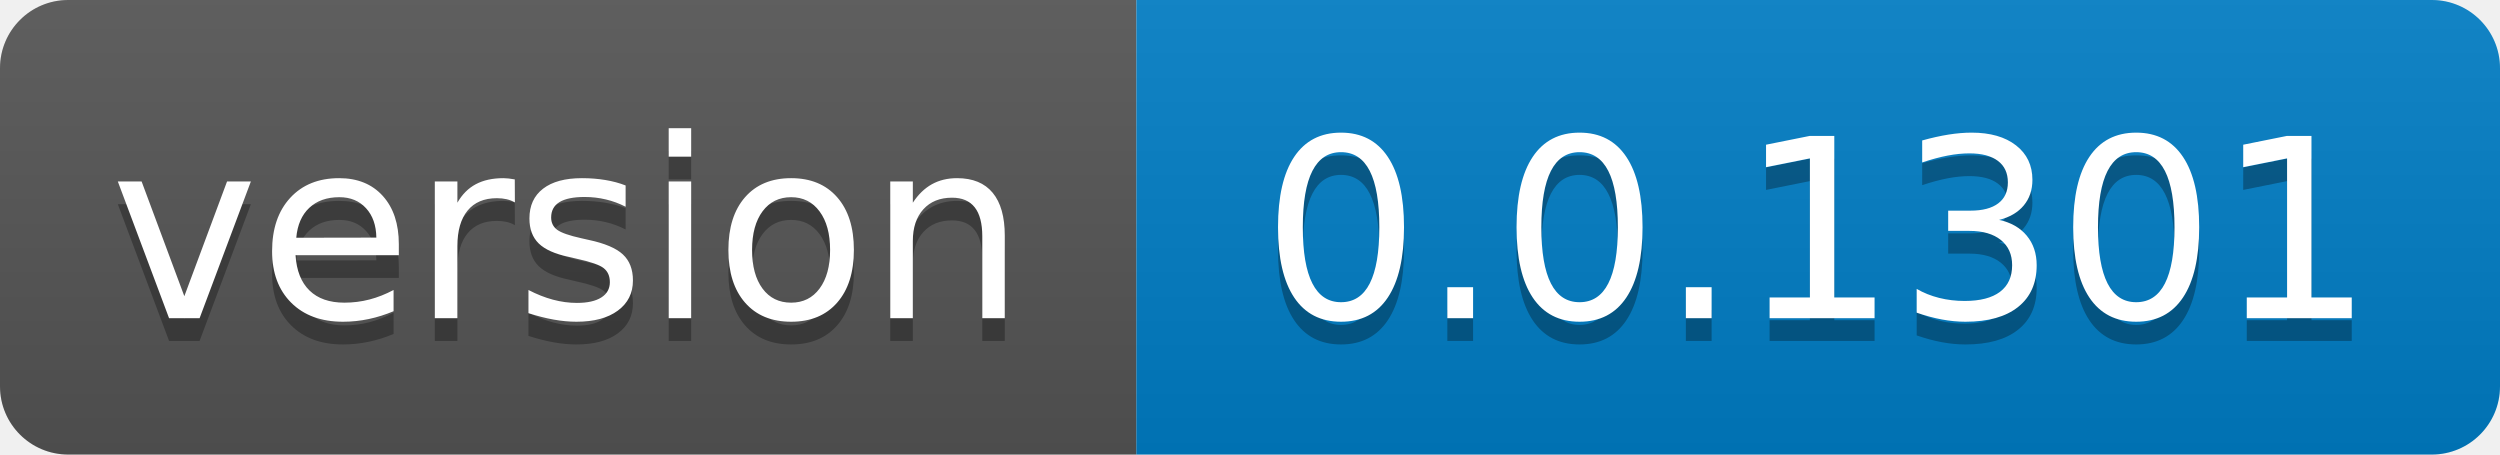
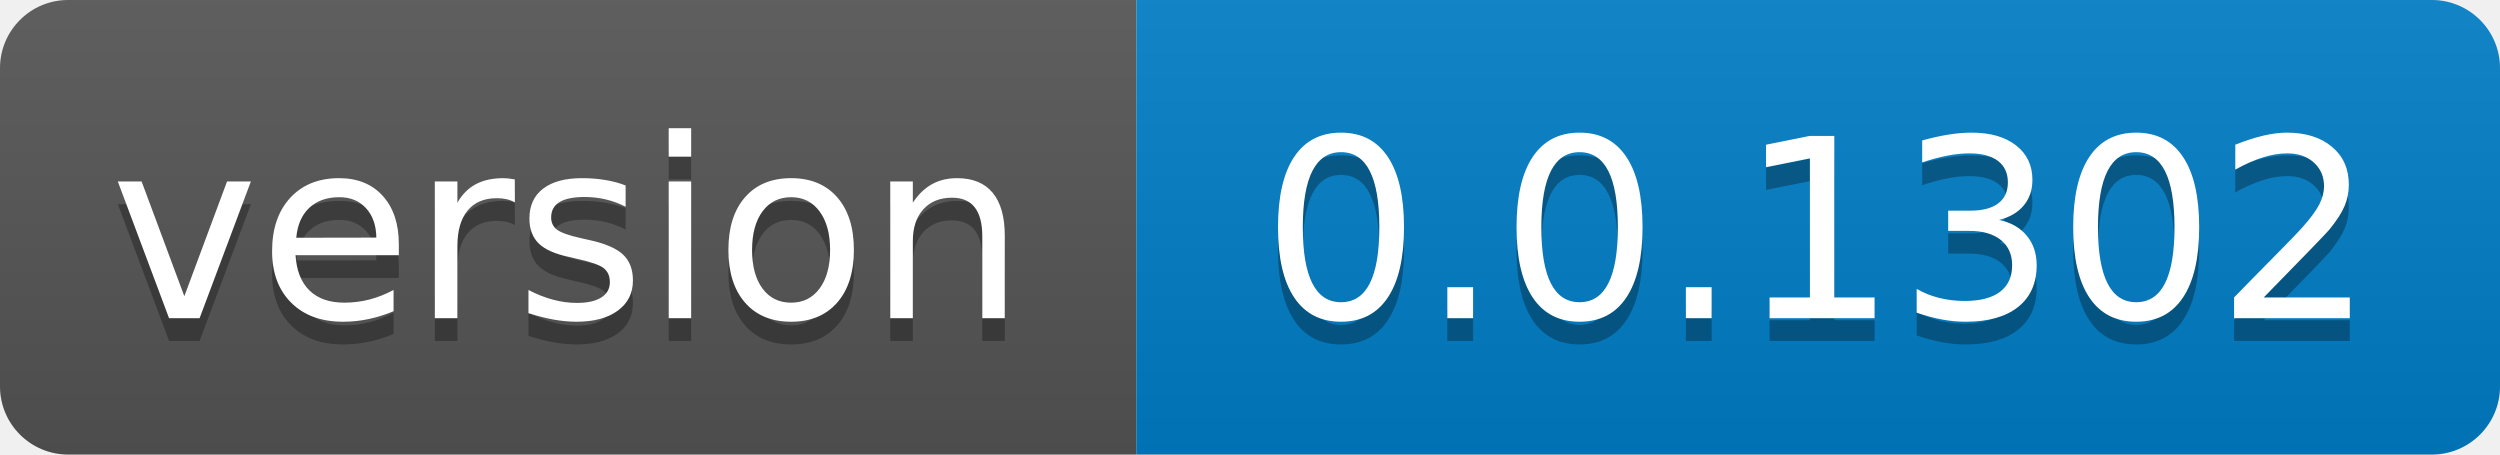
- <svg xmlns="http://www.w3.org/2000/svg" width="110" height="20" role="img" aria-label="version: 0.0.1301">
+ <svg xmlns="http://www.w3.org/2000/svg" width="110" height="20" role="img" aria-label="version: 0.0.1302">
  <linearGradient id="s" x2="0" y2="100%">
    <stop offset="0" stop-color="#bbb" stop-opacity=".1" />
    <stop offset="1" stop-opacity=".1" />
  </linearGradient>
  <clipPath id="r">
    <rect width="110" height="20" rx="3" fill="#fff" />
  </clipPath>
  <g clip-path="url(#r)">
    <rect width="50" height="20" fill="#555" />
    <rect x="50" width="60" height="20" fill="#007ec6" />
    <rect width="110" height="20" fill="url(#s)" />
  </g>
  <g fill="#fff" text-anchor="middle" font-family="Verdana,Geneva,DejaVu Sans,sans-serif" text-rendering="geometricPrecision" font-size="110">
    <text aria-hidden="true" x="250.0" transform="scale(.1)" textLength="400" y="150" fill="#010101" fill-opacity=".3">version</text>
    <text x="250.0" transform="scale(.1)" textLength="400" y="140" fill="#fff">version</text>
-     <text aria-hidden="true" x="800.0" transform="scale(.1)" textLength="500" y="150" fill="#010101" fill-opacity=".3">0.0.1301</text>
-     <text x="800.0" transform="scale(.1)" textLength="500" y="140" fill="#fff">0.0.1301</text>
+     <text aria-hidden="true" x="800.0" transform="scale(.1)" textLength="500" y="150" fill="#010101" fill-opacity=".3">0.0.1302</text>
+     <text x="800.0" transform="scale(.1)" textLength="500" y="140" fill="#fff">0.0.1302</text>
  </g>
</svg>
